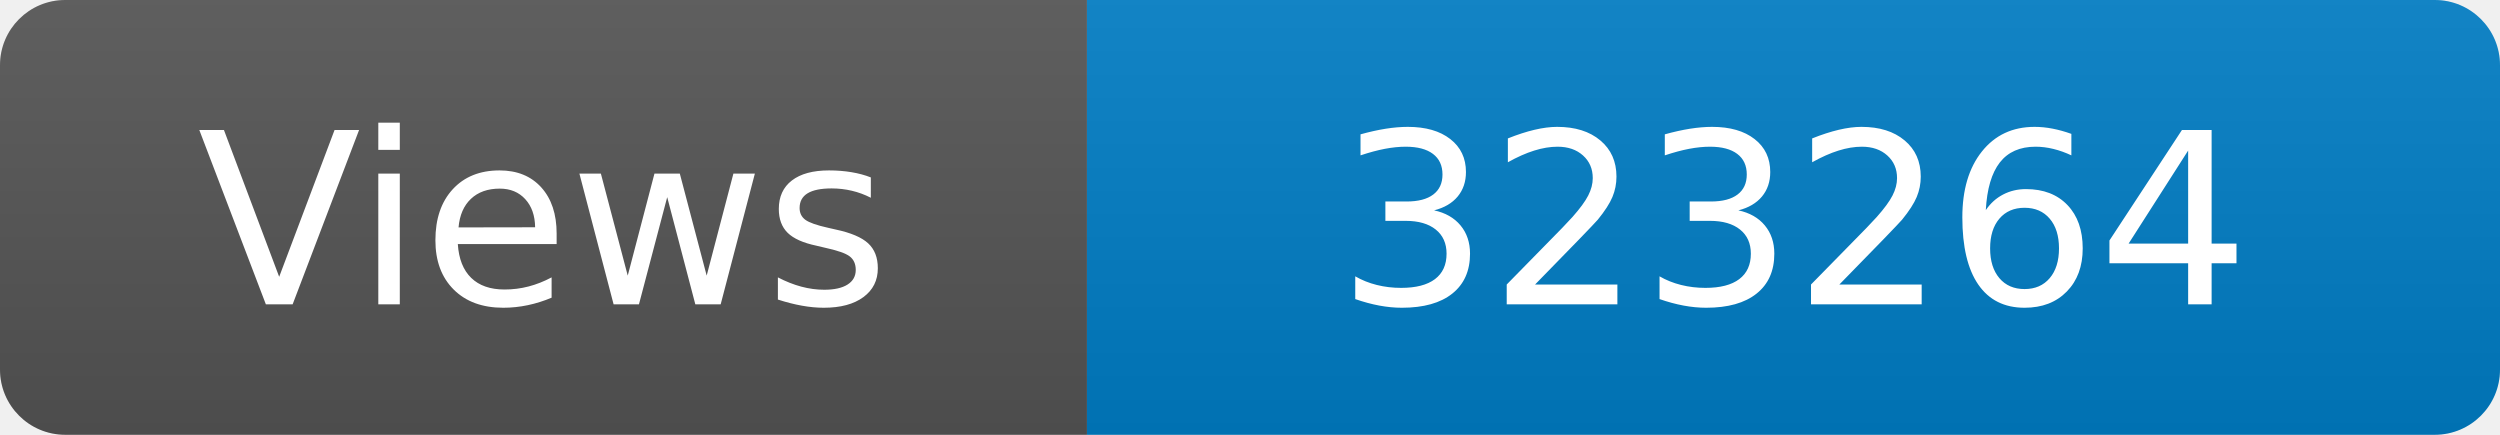
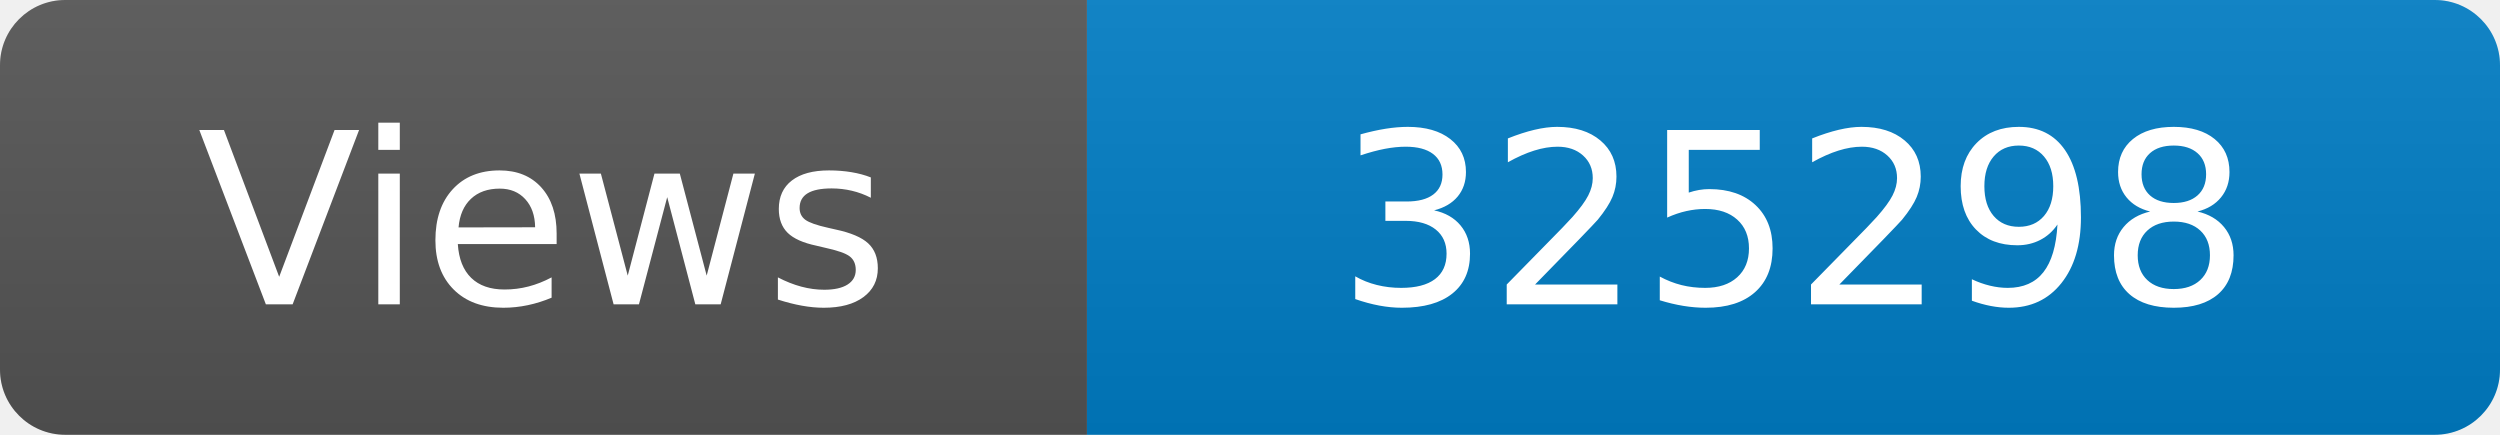
<svg xmlns="http://www.w3.org/2000/svg" width="115" height="20" role="img" aria-label="Maintained?: yes">
  <linearGradient id="s" x2="0" y2="100%">
    <stop offset="0" stop-color="#bbb" stop-opacity=".1" />
    <stop offset="1" stop-opacity=".1" />
  </linearGradient>
  <clipPath id="r">
    <rect width="115" height="20" rx="3" fill="#fff" />
  </clipPath>
  <g clip-path="url(#r)">
    <rect width="50" height="20" fill="#555" />
    <rect x="50" width="160" height="20" fill="#007ec6" />
    <rect width="115" height="20" fill="url(#s)" />
  </g>
  <g fill="#fff" text-anchor="middle" font-family="Verdana,Geneva,DejaVu Sans,sans-serif" font-size="110">
    <text x="250" y="140" transform="scale(.1)" fill="#fff">Views</text>
-     <text x="825" y="140" transform="scale(.1)" fill="#fff">323264</text>
+     <text x="825" y="140" transform="scale(.1)" fill="#fff">325298</text>
  </g>
</svg>
